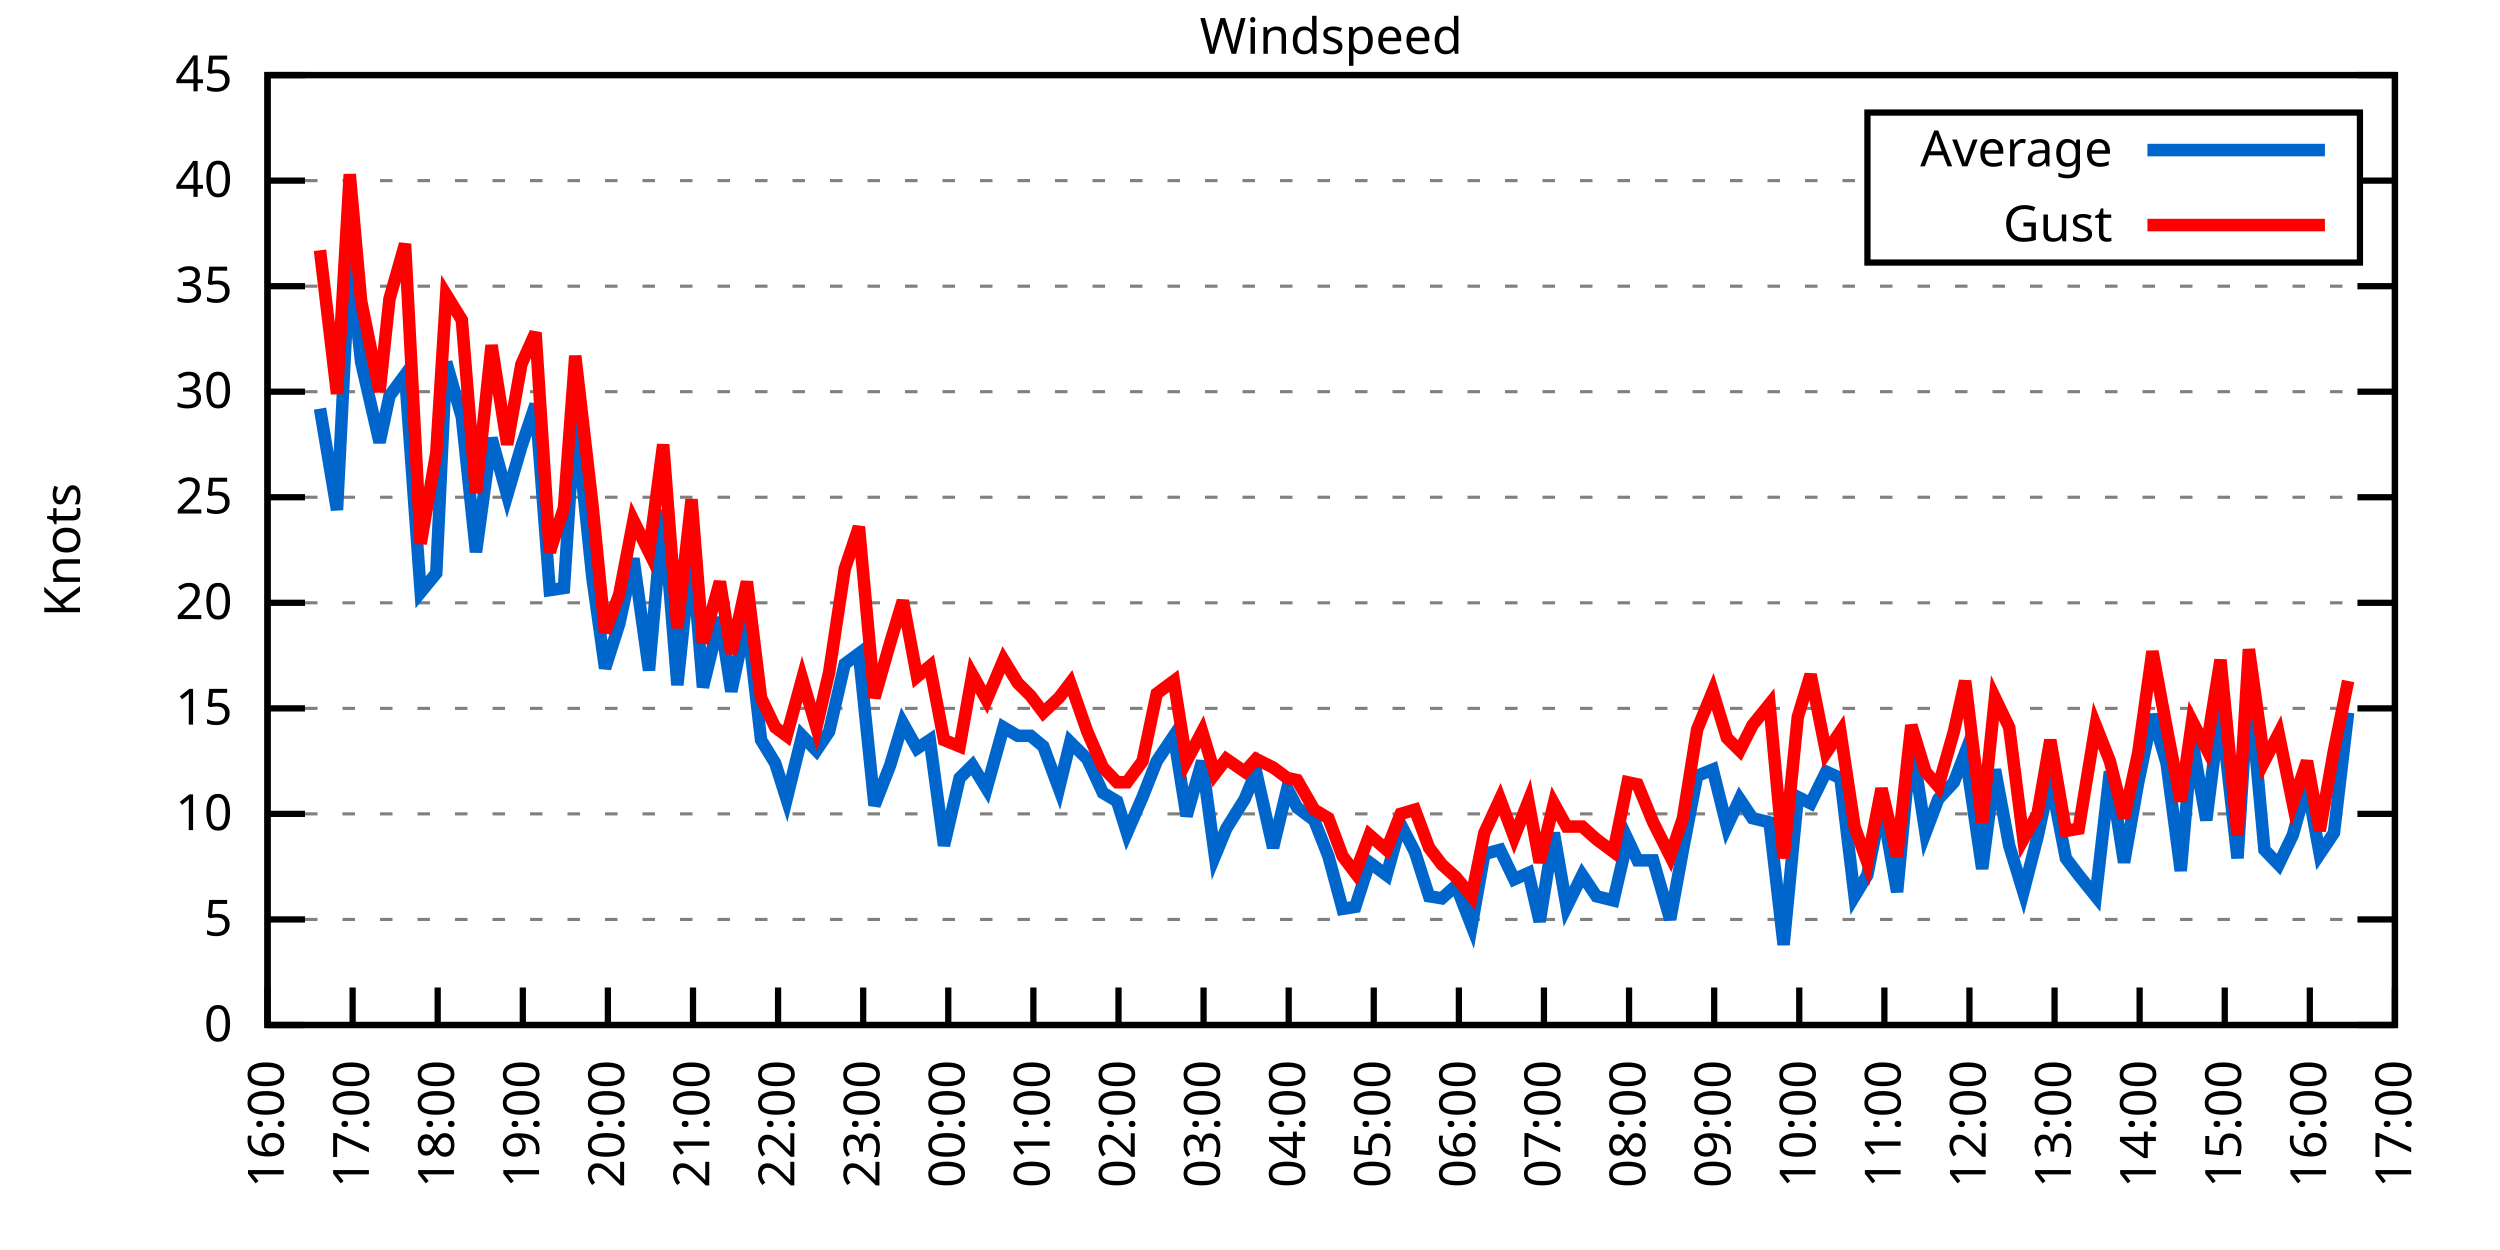
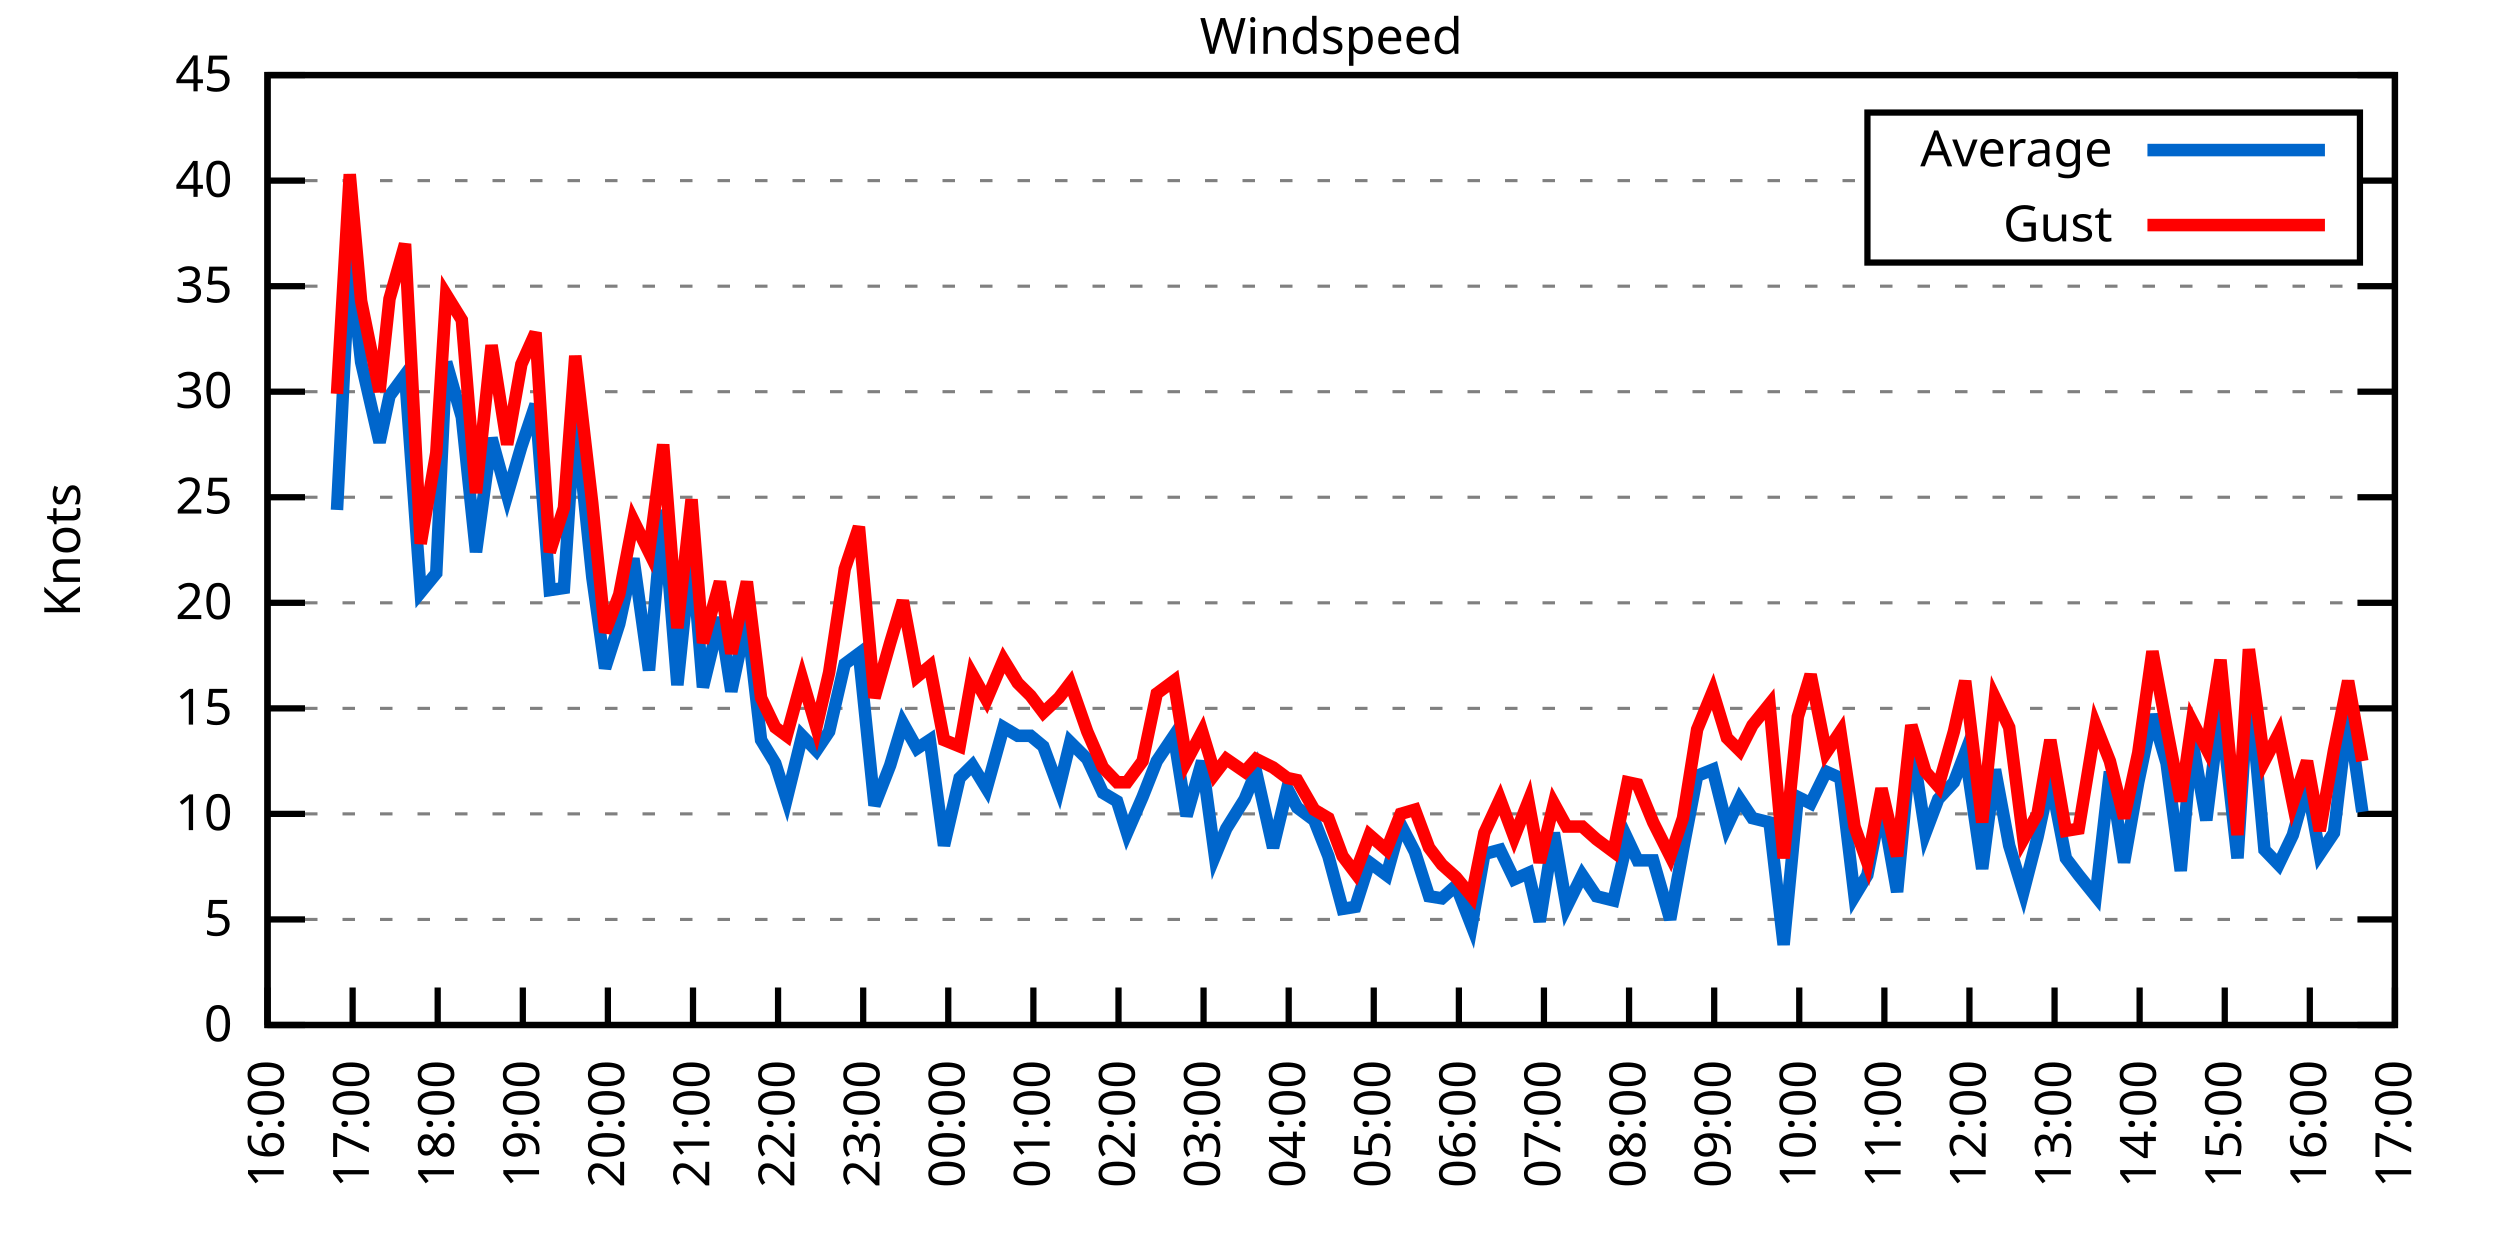
<svg xmlns="http://www.w3.org/2000/svg" xmlns:xlink="http://www.w3.org/1999/xlink" width="400" height="200" viewBox="0 0 400 200">
  <g id="gnuplot_canvas">
    <rect x="0" y="0" width="400" height="200" fill="none" />
    <defs>
      <circle id="gpDot" r="0.5" stroke-width="0.5" stroke="currentColor" />
      <path id="gpPt0" stroke-width="0.333" stroke="currentColor" d="M-1,0 h2 M0,-1 v2" />
      <path id="gpPt1" stroke-width="0.333" stroke="currentColor" d="M-1,-1 L1,1 M1,-1 L-1,1" />
      <path id="gpPt2" stroke-width="0.333" stroke="currentColor" d="M-1,0 L1,0 M0,-1 L0,1 M-1,-1 L1,1 M-1,1 L1,-1" />
      <rect id="gpPt3" stroke-width="0.333" stroke="currentColor" x="-1" y="-1" width="2" height="2" />
      <rect id="gpPt4" stroke-width="0.333" stroke="currentColor" fill="currentColor" x="-1" y="-1" width="2" height="2" />
      <circle id="gpPt5" stroke-width="0.333" stroke="currentColor" cx="0" cy="0" r="1" />
      <use xlink:href="#gpPt5" id="gpPt6" fill="currentColor" stroke="none" />
      <path id="gpPt7" stroke-width="0.333" stroke="currentColor" d="M0,-1.33 L-1.33,0.67 L1.33,0.67 z" />
      <use xlink:href="#gpPt7" id="gpPt8" fill="currentColor" stroke="none" />
      <use xlink:href="#gpPt7" id="gpPt9" stroke="currentColor" transform="rotate(180)" />
      <use xlink:href="#gpPt9" id="gpPt10" fill="currentColor" stroke="none" />
      <use xlink:href="#gpPt3" id="gpPt11" stroke="currentColor" transform="rotate(45)" />
      <use xlink:href="#gpPt11" id="gpPt12" fill="currentColor" stroke="none" />
      <path id="gpPt13" stroke-width="0.333" stroke="currentColor" d="M0,1.330 L1.265,0.411 L0.782,-1.067 L-0.782,-1.076 L-1.265,0.411 z" />
      <use xlink:href="#gpPt13" id="gpPt14" fill="currentColor" stroke="none" />
      <filter id="textbox" filterUnits="objectBoundingBox" x="0" y="0" height="1" width="1">
        <feFlood flood-color="white" flood-opacity="1" result="bgnd" />
        <feComposite in="SourceGraphic" in2="bgnd" operator="atop" />
      </filter>
      <filter id="greybox" filterUnits="objectBoundingBox" x="0" y="0" height="1" width="1">
        <feFlood flood-color="lightgrey" flood-opacity="1" result="grey" />
        <feComposite in="SourceGraphic" in2="grey" operator="atop" />
      </filter>
    </defs>
    <g fill="none" color="white" stroke="currentColor" stroke-width="1.00" stroke-linecap="butt" stroke-linejoin="miter">
</g>
    <g fill="none" color="black" stroke="currentColor" stroke-width="1.00" stroke-linecap="butt" stroke-linejoin="miter">
      <g stroke="none" shape-rendering="crispEdges">
        <polygon fill="rgb(255, 255, 255)" points="42.80,164.00 383.18,164.00 383.18,12.02 42.80,12.02 " />
      </g>
    </g>
    <g fill="none" color="black" stroke="currentColor" stroke-width="1.00" stroke-linecap="butt" stroke-linejoin="miter">
</g>
    <g fill="none" color="black" stroke="black" stroke-width="0.50" stroke-linecap="butt" stroke-linejoin="miter">
</g>
    <g fill="none" color="gray" stroke="currentColor" stroke-width="0.50" stroke-linecap="butt" stroke-linejoin="miter">
      <path stroke="gray" stroke-dasharray="2,4" class="gridline" d="M42.80,164.00 L383.19,164.00  " />
    </g>
    <g fill="none" color="gray" stroke="gray" stroke-width="1.00" stroke-linecap="butt" stroke-linejoin="miter">
</g>
    <g fill="none" color="black" stroke="currentColor" stroke-width="1.00" stroke-linecap="butt" stroke-linejoin="miter">
      <path stroke="black" d="M42.80,164.00 L48.80,164.00 M383.19,164.00 L377.19,164.00  " />
      <g transform="translate(37.20,166.60)" stroke="none" fill="black" font-family="Sans" font-size="8.00" text-anchor="end">
        <text>
          <tspan font-family="Sans"> 0</tspan>
        </text>
      </g>
    </g>
    <g fill="none" color="black" stroke="currentColor" stroke-width="1.00" stroke-linecap="butt" stroke-linejoin="miter">
</g>
    <g fill="none" color="black" stroke="black" stroke-width="0.50" stroke-linecap="butt" stroke-linejoin="miter">
</g>
    <g fill="none" color="gray" stroke="currentColor" stroke-width="0.50" stroke-linecap="butt" stroke-linejoin="miter">
      <path stroke="gray" stroke-dasharray="2,4" class="gridline" d="M42.80,147.11 L383.19,147.11  " />
    </g>
    <g fill="none" color="gray" stroke="gray" stroke-width="1.00" stroke-linecap="butt" stroke-linejoin="miter">
</g>
    <g fill="none" color="black" stroke="currentColor" stroke-width="1.00" stroke-linecap="butt" stroke-linejoin="miter">
      <path stroke="black" d="M42.80,147.11 L48.80,147.11 M383.19,147.11 L377.19,147.11  " />
      <g transform="translate(37.20,149.71)" stroke="none" fill="black" font-family="Sans" font-size="8.00" text-anchor="end">
        <text>
          <tspan font-family="Sans"> 5</tspan>
        </text>
      </g>
    </g>
    <g fill="none" color="black" stroke="currentColor" stroke-width="1.00" stroke-linecap="butt" stroke-linejoin="miter">
</g>
    <g fill="none" color="black" stroke="black" stroke-width="0.50" stroke-linecap="butt" stroke-linejoin="miter">
</g>
    <g fill="none" color="gray" stroke="currentColor" stroke-width="0.50" stroke-linecap="butt" stroke-linejoin="miter">
      <path stroke="gray" stroke-dasharray="2,4" class="gridline" d="M42.80,130.22 L383.19,130.22  " />
    </g>
    <g fill="none" color="gray" stroke="gray" stroke-width="1.00" stroke-linecap="butt" stroke-linejoin="miter">
</g>
    <g fill="none" color="black" stroke="currentColor" stroke-width="1.00" stroke-linecap="butt" stroke-linejoin="miter">
      <path stroke="black" d="M42.80,130.22 L48.80,130.22 M383.19,130.22 L377.19,130.22  " />
      <g transform="translate(37.20,132.82)" stroke="none" fill="black" font-family="Sans" font-size="8.00" text-anchor="end">
        <text>
          <tspan font-family="Sans"> 10</tspan>
        </text>
      </g>
    </g>
    <g fill="none" color="black" stroke="currentColor" stroke-width="1.00" stroke-linecap="butt" stroke-linejoin="miter">
</g>
    <g fill="none" color="black" stroke="black" stroke-width="0.50" stroke-linecap="butt" stroke-linejoin="miter">
</g>
    <g fill="none" color="gray" stroke="currentColor" stroke-width="0.50" stroke-linecap="butt" stroke-linejoin="miter">
      <path stroke="gray" stroke-dasharray="2,4" class="gridline" d="M42.80,113.34 L383.19,113.34  " />
    </g>
    <g fill="none" color="gray" stroke="gray" stroke-width="1.00" stroke-linecap="butt" stroke-linejoin="miter">
</g>
    <g fill="none" color="black" stroke="currentColor" stroke-width="1.00" stroke-linecap="butt" stroke-linejoin="miter">
      <path stroke="black" d="M42.80,113.34 L48.80,113.34 M383.19,113.34 L377.19,113.34  " />
      <g transform="translate(37.20,115.94)" stroke="none" fill="black" font-family="Sans" font-size="8.00" text-anchor="end">
        <text>
          <tspan font-family="Sans"> 15</tspan>
        </text>
      </g>
    </g>
    <g fill="none" color="black" stroke="currentColor" stroke-width="1.00" stroke-linecap="butt" stroke-linejoin="miter">
</g>
    <g fill="none" color="black" stroke="black" stroke-width="0.50" stroke-linecap="butt" stroke-linejoin="miter">
</g>
    <g fill="none" color="gray" stroke="currentColor" stroke-width="0.50" stroke-linecap="butt" stroke-linejoin="miter">
      <path stroke="gray" stroke-dasharray="2,4" class="gridline" d="M42.80,96.45 L383.19,96.45  " />
    </g>
    <g fill="none" color="gray" stroke="gray" stroke-width="1.00" stroke-linecap="butt" stroke-linejoin="miter">
</g>
    <g fill="none" color="black" stroke="currentColor" stroke-width="1.00" stroke-linecap="butt" stroke-linejoin="miter">
      <path stroke="black" d="M42.80,96.45 L48.80,96.45 M383.19,96.45 L377.19,96.45  " />
      <g transform="translate(37.20,99.05)" stroke="none" fill="black" font-family="Sans" font-size="8.00" text-anchor="end">
        <text>
          <tspan font-family="Sans"> 20</tspan>
        </text>
      </g>
    </g>
    <g fill="none" color="black" stroke="currentColor" stroke-width="1.00" stroke-linecap="butt" stroke-linejoin="miter">
</g>
    <g fill="none" color="black" stroke="black" stroke-width="0.50" stroke-linecap="butt" stroke-linejoin="miter">
</g>
    <g fill="none" color="gray" stroke="currentColor" stroke-width="0.50" stroke-linecap="butt" stroke-linejoin="miter">
      <path stroke="gray" stroke-dasharray="2,4" class="gridline" d="M42.80,79.56 L383.19,79.56  " />
    </g>
    <g fill="none" color="gray" stroke="gray" stroke-width="1.00" stroke-linecap="butt" stroke-linejoin="miter">
</g>
    <g fill="none" color="black" stroke="currentColor" stroke-width="1.00" stroke-linecap="butt" stroke-linejoin="miter">
      <path stroke="black" d="M42.80,79.56 L48.80,79.56 M383.19,79.56 L377.19,79.56  " />
      <g transform="translate(37.20,82.16)" stroke="none" fill="black" font-family="Sans" font-size="8.00" text-anchor="end">
        <text>
          <tspan font-family="Sans"> 25</tspan>
        </text>
      </g>
    </g>
    <g fill="none" color="black" stroke="currentColor" stroke-width="1.00" stroke-linecap="butt" stroke-linejoin="miter">
</g>
    <g fill="none" color="black" stroke="black" stroke-width="0.50" stroke-linecap="butt" stroke-linejoin="miter">
</g>
    <g fill="none" color="gray" stroke="currentColor" stroke-width="0.50" stroke-linecap="butt" stroke-linejoin="miter">
      <path stroke="gray" stroke-dasharray="2,4" class="gridline" d="M42.80,62.67 L383.19,62.67  " />
    </g>
    <g fill="none" color="gray" stroke="gray" stroke-width="1.00" stroke-linecap="butt" stroke-linejoin="miter">
</g>
    <g fill="none" color="black" stroke="currentColor" stroke-width="1.00" stroke-linecap="butt" stroke-linejoin="miter">
      <path stroke="black" d="M42.80,62.67 L48.80,62.67 M383.19,62.67 L377.19,62.67  " />
      <g transform="translate(37.20,65.27)" stroke="none" fill="black" font-family="Sans" font-size="8.00" text-anchor="end">
        <text>
          <tspan font-family="Sans"> 30</tspan>
        </text>
      </g>
    </g>
    <g fill="none" color="black" stroke="currentColor" stroke-width="1.00" stroke-linecap="butt" stroke-linejoin="miter">
</g>
    <g fill="none" color="black" stroke="black" stroke-width="0.50" stroke-linecap="butt" stroke-linejoin="miter">
</g>
    <g fill="none" color="gray" stroke="currentColor" stroke-width="0.50" stroke-linecap="butt" stroke-linejoin="miter">
      <path stroke="gray" stroke-dasharray="2,4" class="gridline" d="M42.80,45.79 L383.19,45.79  " />
    </g>
    <g fill="none" color="gray" stroke="gray" stroke-width="1.00" stroke-linecap="butt" stroke-linejoin="miter">
</g>
    <g fill="none" color="black" stroke="currentColor" stroke-width="1.00" stroke-linecap="butt" stroke-linejoin="miter">
      <path stroke="black" d="M42.80,45.79 L48.80,45.79 M383.19,45.79 L377.19,45.79  " />
      <g transform="translate(37.20,48.39)" stroke="none" fill="black" font-family="Sans" font-size="8.00" text-anchor="end">
        <text>
          <tspan font-family="Sans"> 35</tspan>
        </text>
      </g>
    </g>
    <g fill="none" color="black" stroke="currentColor" stroke-width="1.00" stroke-linecap="butt" stroke-linejoin="miter">
</g>
    <g fill="none" color="black" stroke="black" stroke-width="0.50" stroke-linecap="butt" stroke-linejoin="miter">
</g>
    <g fill="none" color="gray" stroke="currentColor" stroke-width="0.50" stroke-linecap="butt" stroke-linejoin="miter">
      <path stroke="gray" stroke-dasharray="2,4" class="gridline" d="M42.80,28.90 L298.79,28.90 M377.59,28.90 L383.19,28.90  " />
    </g>
    <g fill="none" color="gray" stroke="gray" stroke-width="1.00" stroke-linecap="butt" stroke-linejoin="miter">
</g>
    <g fill="none" color="black" stroke="currentColor" stroke-width="1.00" stroke-linecap="butt" stroke-linejoin="miter">
      <path stroke="black" d="M42.80,28.90 L48.80,28.90 M383.19,28.90 L377.19,28.90  " />
      <g transform="translate(37.20,31.50)" stroke="none" fill="black" font-family="Sans" font-size="8.00" text-anchor="end">
        <text>
          <tspan font-family="Sans"> 40</tspan>
        </text>
      </g>
    </g>
    <g fill="none" color="black" stroke="currentColor" stroke-width="1.00" stroke-linecap="butt" stroke-linejoin="miter">
</g>
    <g fill="none" color="black" stroke="black" stroke-width="0.50" stroke-linecap="butt" stroke-linejoin="miter">
</g>
    <g fill="none" color="gray" stroke="currentColor" stroke-width="0.50" stroke-linecap="butt" stroke-linejoin="miter">
      <path stroke="gray" stroke-dasharray="2,4" class="gridline" d="M42.80,12.01 L383.19,12.01  " />
    </g>
    <g fill="none" color="gray" stroke="gray" stroke-width="1.00" stroke-linecap="butt" stroke-linejoin="miter">
</g>
    <g fill="none" color="black" stroke="currentColor" stroke-width="1.00" stroke-linecap="butt" stroke-linejoin="miter">
      <path stroke="black" d="M42.80,12.01 L48.80,12.01 M383.19,12.01 L377.19,12.01  " />
      <g transform="translate(37.20,14.61)" stroke="none" fill="black" font-family="Sans" font-size="8.00" text-anchor="end">
        <text>
          <tspan font-family="Sans"> 45</tspan>
        </text>
      </g>
    </g>
    <g fill="none" color="black" stroke="currentColor" stroke-width="1.00" stroke-linecap="butt" stroke-linejoin="miter">
      <path stroke="black" d="M42.80,164.00 L42.80,158.00  " />
      <g transform="translate(45.40,169.60) rotate(270.00)" stroke="none" fill="black" font-family="Sans" font-size="8.00" text-anchor="end">
        <text>
          <tspan font-family="Sans">16:00</tspan>
        </text>
      </g>
    </g>
    <g fill="none" color="black" stroke="currentColor" stroke-width="1.00" stroke-linecap="butt" stroke-linejoin="miter">
      <path stroke="black" d="M56.42,164.00 L56.42,158.00  " />
      <g transform="translate(59.02,169.60) rotate(270.00)" stroke="none" fill="black" font-family="Sans" font-size="8.00" text-anchor="end">
        <text>
          <tspan font-family="Sans">17:00</tspan>
        </text>
      </g>
    </g>
    <g fill="none" color="black" stroke="currentColor" stroke-width="1.00" stroke-linecap="butt" stroke-linejoin="miter">
      <path stroke="black" d="M70.03,164.00 L70.03,158.00  " />
      <g transform="translate(72.63,169.60) rotate(270.00)" stroke="none" fill="black" font-family="Sans" font-size="8.00" text-anchor="end">
        <text>
          <tspan font-family="Sans">18:00</tspan>
        </text>
      </g>
    </g>
    <g fill="none" color="black" stroke="currentColor" stroke-width="1.00" stroke-linecap="butt" stroke-linejoin="miter">
      <path stroke="black" d="M83.65,164.00 L83.65,158.00  " />
      <g transform="translate(86.25,169.60) rotate(270.00)" stroke="none" fill="black" font-family="Sans" font-size="8.00" text-anchor="end">
        <text>
          <tspan font-family="Sans">19:00</tspan>
        </text>
      </g>
    </g>
    <g fill="none" color="black" stroke="currentColor" stroke-width="1.00" stroke-linecap="butt" stroke-linejoin="miter">
      <path stroke="black" d="M97.26,164.00 L97.26,158.00  " />
      <g transform="translate(99.86,169.60) rotate(270.00)" stroke="none" fill="black" font-family="Sans" font-size="8.00" text-anchor="end">
        <text>
          <tspan font-family="Sans">20:00</tspan>
        </text>
      </g>
    </g>
    <g fill="none" color="black" stroke="currentColor" stroke-width="1.00" stroke-linecap="butt" stroke-linejoin="miter">
      <path stroke="black" d="M110.88,164.00 L110.88,158.00  " />
      <g transform="translate(113.48,169.60) rotate(270.00)" stroke="none" fill="black" font-family="Sans" font-size="8.00" text-anchor="end">
        <text>
          <tspan font-family="Sans">21:00</tspan>
        </text>
      </g>
    </g>
    <g fill="none" color="black" stroke="currentColor" stroke-width="1.00" stroke-linecap="butt" stroke-linejoin="miter">
      <path stroke="black" d="M124.49,164.00 L124.49,158.00  " />
      <g transform="translate(127.09,169.60) rotate(270.00)" stroke="none" fill="black" font-family="Sans" font-size="8.00" text-anchor="end">
        <text>
          <tspan font-family="Sans">22:00</tspan>
        </text>
      </g>
    </g>
    <g fill="none" color="black" stroke="currentColor" stroke-width="1.00" stroke-linecap="butt" stroke-linejoin="miter">
      <path stroke="black" d="M138.11,164.00 L138.11,158.00  " />
      <g transform="translate(140.71,169.60) rotate(270.00)" stroke="none" fill="black" font-family="Sans" font-size="8.00" text-anchor="end">
        <text>
          <tspan font-family="Sans">23:00</tspan>
        </text>
      </g>
    </g>
    <g fill="none" color="black" stroke="currentColor" stroke-width="1.00" stroke-linecap="butt" stroke-linejoin="miter">
      <path stroke="black" d="M151.72,164.00 L151.72,158.00  " />
      <g transform="translate(154.32,169.60) rotate(270.00)" stroke="none" fill="black" font-family="Sans" font-size="8.00" text-anchor="end">
        <text>
          <tspan font-family="Sans">00:00</tspan>
        </text>
      </g>
    </g>
    <g fill="none" color="black" stroke="currentColor" stroke-width="1.00" stroke-linecap="butt" stroke-linejoin="miter">
      <path stroke="black" d="M165.34,164.00 L165.34,158.00  " />
      <g transform="translate(167.94,169.60) rotate(270.00)" stroke="none" fill="black" font-family="Sans" font-size="8.00" text-anchor="end">
        <text>
          <tspan font-family="Sans">01:00</tspan>
        </text>
      </g>
    </g>
    <g fill="none" color="black" stroke="currentColor" stroke-width="1.00" stroke-linecap="butt" stroke-linejoin="miter">
      <path stroke="black" d="M178.96,164.00 L178.96,158.00  " />
      <g transform="translate(181.56,169.60) rotate(270.00)" stroke="none" fill="black" font-family="Sans" font-size="8.00" text-anchor="end">
        <text>
          <tspan font-family="Sans">02:00</tspan>
        </text>
      </g>
    </g>
    <g fill="none" color="black" stroke="currentColor" stroke-width="1.00" stroke-linecap="butt" stroke-linejoin="miter">
      <path stroke="black" d="M192.57,164.00 L192.57,158.00  " />
      <g transform="translate(195.17,169.60) rotate(270.00)" stroke="none" fill="black" font-family="Sans" font-size="8.00" text-anchor="end">
        <text>
          <tspan font-family="Sans">03:00</tspan>
        </text>
      </g>
    </g>
    <g fill="none" color="black" stroke="currentColor" stroke-width="1.00" stroke-linecap="butt" stroke-linejoin="miter">
      <path stroke="black" d="M206.19,164.00 L206.19,158.00  " />
      <g transform="translate(208.79,169.60) rotate(270.00)" stroke="none" fill="black" font-family="Sans" font-size="8.00" text-anchor="end">
        <text>
          <tspan font-family="Sans">04:00</tspan>
        </text>
      </g>
    </g>
    <g fill="none" color="black" stroke="currentColor" stroke-width="1.00" stroke-linecap="butt" stroke-linejoin="miter">
      <path stroke="black" d="M219.80,164.00 L219.80,158.00  " />
      <g transform="translate(222.40,169.60) rotate(270.00)" stroke="none" fill="black" font-family="Sans" font-size="8.00" text-anchor="end">
        <text>
          <tspan font-family="Sans">05:00</tspan>
        </text>
      </g>
    </g>
    <g fill="none" color="black" stroke="currentColor" stroke-width="1.00" stroke-linecap="butt" stroke-linejoin="miter">
      <path stroke="black" d="M233.42,164.00 L233.42,158.00  " />
      <g transform="translate(236.02,169.60) rotate(270.00)" stroke="none" fill="black" font-family="Sans" font-size="8.00" text-anchor="end">
        <text>
          <tspan font-family="Sans">06:00</tspan>
        </text>
      </g>
    </g>
    <g fill="none" color="black" stroke="currentColor" stroke-width="1.00" stroke-linecap="butt" stroke-linejoin="miter">
      <path stroke="black" d="M247.03,164.00 L247.03,158.00  " />
      <g transform="translate(249.63,169.60) rotate(270.00)" stroke="none" fill="black" font-family="Sans" font-size="8.00" text-anchor="end">
        <text>
          <tspan font-family="Sans">07:00</tspan>
        </text>
      </g>
    </g>
    <g fill="none" color="black" stroke="currentColor" stroke-width="1.00" stroke-linecap="butt" stroke-linejoin="miter">
      <path stroke="black" d="M260.65,164.00 L260.65,158.00  " />
      <g transform="translate(263.25,169.60) rotate(270.00)" stroke="none" fill="black" font-family="Sans" font-size="8.00" text-anchor="end">
        <text>
          <tspan font-family="Sans">08:00</tspan>
        </text>
      </g>
    </g>
    <g fill="none" color="black" stroke="currentColor" stroke-width="1.00" stroke-linecap="butt" stroke-linejoin="miter">
      <path stroke="black" d="M274.27,164.00 L274.27,158.00  " />
      <g transform="translate(276.87,169.60) rotate(270.00)" stroke="none" fill="black" font-family="Sans" font-size="8.00" text-anchor="end">
        <text>
          <tspan font-family="Sans">09:00</tspan>
        </text>
      </g>
    </g>
    <g fill="none" color="black" stroke="currentColor" stroke-width="1.00" stroke-linecap="butt" stroke-linejoin="miter">
      <path stroke="black" d="M287.88,164.00 L287.88,158.00  " />
      <g transform="translate(290.48,169.60) rotate(270.00)" stroke="none" fill="black" font-family="Sans" font-size="8.00" text-anchor="end">
        <text>
          <tspan font-family="Sans">10:00</tspan>
        </text>
      </g>
    </g>
    <g fill="none" color="black" stroke="currentColor" stroke-width="1.00" stroke-linecap="butt" stroke-linejoin="miter">
      <path stroke="black" d="M301.50,164.00 L301.50,158.00  " />
      <g transform="translate(304.10,169.60) rotate(270.00)" stroke="none" fill="black" font-family="Sans" font-size="8.00" text-anchor="end">
        <text>
          <tspan font-family="Sans">11:00</tspan>
        </text>
      </g>
    </g>
    <g fill="none" color="black" stroke="currentColor" stroke-width="1.00" stroke-linecap="butt" stroke-linejoin="miter">
      <path stroke="black" d="M315.11,164.00 L315.11,158.00  " />
      <g transform="translate(317.71,169.60) rotate(270.00)" stroke="none" fill="black" font-family="Sans" font-size="8.00" text-anchor="end">
        <text>
          <tspan font-family="Sans">12:00</tspan>
        </text>
      </g>
    </g>
    <g fill="none" color="black" stroke="currentColor" stroke-width="1.00" stroke-linecap="butt" stroke-linejoin="miter">
      <path stroke="black" d="M328.73,164.00 L328.73,158.00  " />
      <g transform="translate(331.33,169.60) rotate(270.00)" stroke="none" fill="black" font-family="Sans" font-size="8.00" text-anchor="end">
        <text>
          <tspan font-family="Sans">13:00</tspan>
        </text>
      </g>
    </g>
    <g fill="none" color="black" stroke="currentColor" stroke-width="1.00" stroke-linecap="butt" stroke-linejoin="miter">
      <path stroke="black" d="M342.34,164.00 L342.34,158.00  " />
      <g transform="translate(344.94,169.60) rotate(270.00)" stroke="none" fill="black" font-family="Sans" font-size="8.00" text-anchor="end">
        <text>
          <tspan font-family="Sans">14:00</tspan>
        </text>
      </g>
    </g>
    <g fill="none" color="black" stroke="currentColor" stroke-width="1.00" stroke-linecap="butt" stroke-linejoin="miter">
      <path stroke="black" d="M355.96,164.00 L355.96,158.00  " />
      <g transform="translate(358.56,169.60) rotate(270.00)" stroke="none" fill="black" font-family="Sans" font-size="8.00" text-anchor="end">
        <text>
          <tspan font-family="Sans">15:00</tspan>
        </text>
      </g>
    </g>
    <g fill="none" color="black" stroke="currentColor" stroke-width="1.00" stroke-linecap="butt" stroke-linejoin="miter">
      <path stroke="black" d="M369.57,164.00 L369.57,158.00  " />
      <g transform="translate(372.17,169.60) rotate(270.00)" stroke="none" fill="black" font-family="Sans" font-size="8.00" text-anchor="end">
        <text>
          <tspan font-family="Sans">16:00</tspan>
        </text>
      </g>
    </g>
    <g fill="none" color="black" stroke="currentColor" stroke-width="1.00" stroke-linecap="butt" stroke-linejoin="miter">
      <path stroke="black" d="M383.19,164.00 L383.19,158.00  " />
      <g transform="translate(385.79,169.60) rotate(270.00)" stroke="none" fill="black" font-family="Sans" font-size="8.00" text-anchor="end">
        <text>
          <tspan font-family="Sans">17:00</tspan>
        </text>
      </g>
    </g>
    <g fill="none" color="black" stroke="currentColor" stroke-width="1.00" stroke-linecap="butt" stroke-linejoin="miter">
</g>
    <g fill="none" color="black" stroke="currentColor" stroke-width="1.00" stroke-linecap="butt" stroke-linejoin="miter">
      <path stroke="black" d="M42.80,12.01 L42.80,164.00 L383.19,164.00 L383.19,12.01 L42.80,12.01 Z  " />
    </g>
    <g fill="none" color="black" stroke="currentColor" stroke-width="1.00" stroke-linecap="butt" stroke-linejoin="miter">
</g>
    <g fill="none" color="black" stroke="currentColor" stroke-width="1.00" stroke-linecap="butt" stroke-linejoin="miter">
      <path stroke="black" d="M298.79,42.01 L298.79,18.01 L377.59,18.01 L377.59,42.01 L298.79,42.01 Z  " />
    </g>
    <g id="Windspeed_plot_1">
      <g fill="none" color="white" stroke="black" stroke-width="2.00" stroke-linecap="butt" stroke-linejoin="miter">
</g>
      <g fill="none" color="black" stroke="currentColor" stroke-width="2.00" stroke-linecap="butt" stroke-linejoin="miter">
        <g transform="translate(337.99,26.61)" stroke="none" fill="black" font-family="Sans" font-size="8.00" text-anchor="end">
          <text>
            <tspan font-family="Sans">Average</tspan>
          </text>
        </g>
      </g>
      <g fill="none" color="black" stroke="currentColor" stroke-width="2.00" stroke-linecap="butt" stroke-linejoin="miter">
-         <path stroke="rgb(  0, 102, 204)" d="M343.59,24.01 L371.99,24.01 M51.20,65.38 L53.92,81.59 L55.96,41.39 L57.78,57.94 L60.73,70.78 L62.32,63.35   L64.81,59.97 L67.31,94.76 L69.80,91.72 L71.39,57.94 L73.89,66.73 L76.16,88.34 L78.65,70.10 L81.15,79.22   L83.42,71.45 L85.69,64.70 L87.96,94.42 L90.23,94.08 L92.04,66.05 L94.77,92.40 L96.81,106.92 L99.08,99.83   L101.35,89.36 L103.84,107.26 L106.11,81.59 L108.38,109.62 L110.65,87.67 L112.47,109.96 L115.19,98.81 L117.01,110.63   L119.50,98.81 L121.77,118.40 L124.04,122.12 L125.86,127.86 L128.35,117.73 L130.62,120.09 L132.66,117.05 L135.16,106.24   L137.43,104.56 L139.92,128.87 L142.42,122.46 L144.46,115.70 L146.73,119.75 L148.77,118.40 L151.04,135.29 L153.54,124.48   L155.58,122.46 L157.85,126.17 L160.57,116.38 L162.84,117.73 L164.89,117.73 L166.93,119.42 L169.43,126.17 L171.24,118.74   L173.96,121.44 L176.46,126.85 L178.73,128.20 L180.32,133.26 L182.81,127.52 L185.08,121.78 L187.81,117.73 L189.85,130.56   L192.34,121.78 L194.39,136.98 L196.20,132.59 L199.15,127.86 L200.97,123.47 L203.69,135.63 L205.96,126.17 L207.55,129.21   L210.27,131.24 L212.54,136.98 L214.81,145.42 L216.85,145.09 L219.12,137.99 L221.85,140.02 L224.11,131.91 L226.38,136.30   L228.65,143.40 L230.70,143.73 L232.96,141.71 L235.46,148.13 L237.50,136.64 L240.00,135.97 L242.27,140.69 L244.54,139.68   L246.35,147.45 L248.62,133.26 L250.66,145.09 L253.16,140.02 L255.43,143.40 L258.15,144.07 L260.42,134.28 L262.01,137.66   L264.51,137.66 L267.23,147.11 L269.27,135.97 L271.54,124.14 L274.04,123.13 L276.31,132.25 L278.35,127.86 L280.39,130.90   L283.12,131.58 L285.38,151.17 L287.65,127.52 L289.70,128.54 L292.19,123.47 L294.46,124.48 L296.73,143.40 L298.77,140.02   L301.04,128.54 L303.54,142.72 L305.81,118.40 L308.08,133.26 L310.12,127.86 L312.62,125.16 L314.43,120.43 L317.15,139.01   L319.20,123.13 L321.47,135.29 L323.74,142.72 L326.00,133.94 L328.05,124.48 L330.54,137.32 L332.59,140.02 L335.31,143.40   L337.58,123.47 L339.85,137.99 L342.12,125.16 L344.39,114.35 L346.65,122.12 L348.92,139.34 L350.74,118.40 L353.01,131.24   L355.28,113.00 L358.00,137.32 L359.82,108.61 L362.31,135.97 L364.58,138.33 L366.85,133.60 L369.12,125.50 L371.16,136.64   L373.43,133.26 L375.70,114.01  " />
+         <path stroke="rgb(  0, 102, 204)" d="M343.59,24.01 L371.99,24.01 M53.92,81.59 L55.96,41.39 L57.78,57.94 L60.73,70.78 L62.32,63.35 L64.81,59.97   L67.31,94.76 L69.80,91.72 L71.39,57.94 L73.89,66.73 L76.16,88.34 L78.65,70.10 L81.15,79.22 L83.42,71.45   L85.69,64.70 L87.96,94.42 L90.23,94.08 L92.04,66.05 L94.77,92.40 L96.81,106.92 L99.08,99.83 L101.35,89.36   L103.84,107.26 L106.11,81.59 L108.38,109.62 L110.65,87.67 L112.47,109.96 L115.19,98.81 L117.01,110.63 L119.50,98.81   L121.77,118.40 L124.04,122.12 L125.86,127.86 L128.35,117.73 L130.62,120.09 L132.66,117.05 L135.16,106.24 L137.43,104.56   L139.92,128.87 L142.42,122.46 L144.46,115.70 L146.73,119.75 L148.77,118.40 L151.04,135.29 L153.54,124.48 L155.58,122.46   L157.85,126.17 L160.57,116.38 L162.84,117.73 L164.89,117.73 L166.93,119.42 L169.43,126.17 L171.24,118.74 L173.96,121.44   L176.46,126.85 L178.73,128.20 L180.32,133.26 L182.81,127.52 L185.08,121.78 L187.81,117.73 L189.85,130.56 L192.34,121.78   L194.39,136.98 L196.20,132.59 L199.15,127.86 L200.97,123.47 L203.69,135.63 L205.96,126.17 L207.55,129.21 L210.27,131.24   L212.54,136.98 L214.81,145.42 L216.85,145.09 L219.12,137.99 L221.85,140.02 L224.11,131.91 L226.38,136.30 L228.65,143.40   L230.70,143.73 L232.96,141.71 L235.46,148.13 L237.50,136.64 L240.00,135.97 L242.27,140.69 L244.54,139.68 L246.35,147.45   L248.62,133.26 L250.66,145.09 L253.16,140.02 L255.43,143.40 L258.15,144.07 L260.42,134.28 L262.01,137.66 L264.51,137.66   L267.23,147.11 L269.27,135.97 L271.54,124.14 L274.04,123.13 L276.31,132.25 L278.35,127.86 L280.39,130.90 L283.12,131.58   L285.38,151.17 L287.65,127.52 L289.70,128.54 L292.19,123.47 L294.46,124.48 L296.73,143.40 L298.77,140.02 L301.04,128.54   L303.54,142.72 L305.81,118.40 L308.08,133.26 L310.12,127.86 L312.62,125.16 L314.43,120.43 L317.15,139.01 L319.20,123.13   L321.47,135.29 L323.74,142.72 L326.00,133.94 L328.05,124.48 L330.54,137.32 L332.59,140.02 L335.31,143.40 L337.58,123.47   L339.85,137.99 L342.12,125.16 L344.39,114.35 L346.65,122.12 L348.92,139.34 L350.74,118.40 L353.01,131.24 L355.28,113.00   L358.00,137.32 L359.82,108.61 L362.31,135.97 L364.58,138.33 L366.85,133.60 L369.12,125.50 L371.16,136.64 L373.43,133.26   L375.70,114.01 L377.97,129.89  " />
      </g>
    </g>
    <g id="Windspeed_plot_2">
      <g fill="none" color="black" stroke="currentColor" stroke-width="2.00" stroke-linecap="butt" stroke-linejoin="miter">
        <g transform="translate(337.99,38.61)" stroke="none" fill="black" font-family="Sans" font-size="8.00" text-anchor="end">
          <text>
            <tspan font-family="Sans">Gust</tspan>
          </text>
        </g>
      </g>
      <g fill="none" color="black" stroke="currentColor" stroke-width="2.00" stroke-linecap="butt" stroke-linejoin="miter">
-         <path stroke="rgb(255,   0,   0)" d="M343.59,36.01 L371.99,36.01 M51.20,40.04 L53.92,63.01 L55.96,27.88 L57.78,48.15 L60.73,62.67 L62.32,47.81   L64.81,39.03 L67.31,86.99 L69.80,72.47 L71.39,47.14 L73.89,51.19 L76.16,78.89 L78.65,55.24 L81.15,71.12   L83.42,58.28 L85.69,53.22 L87.96,88.34 L90.23,81.25 L92.04,56.93 L94.77,80.57 L96.81,101.18 L99.08,95.10   L101.35,83.28 L103.84,88.34 L106.11,71.12 L108.38,100.50 L110.65,79.90 L112.47,102.87 L115.19,93.07 L117.01,104.56   L119.50,93.07 L121.77,111.65 L124.04,116.38 L125.86,117.73 L128.35,108.61 L130.62,116.38 L132.66,107.59 L135.16,91.04   L137.43,84.29 L139.92,111.65 L142.42,102.87 L144.46,96.11 L146.73,108.27 L148.77,106.58 L151.04,118.40 L153.54,119.42   L155.58,107.93 L157.85,111.99 L160.57,105.57 L162.84,109.28 L164.89,111.31 L166.93,114.01 L169.43,111.65 L171.24,109.28   L173.96,117.05 L176.46,122.79 L178.73,125.16 L180.32,125.16 L182.81,121.78 L185.08,110.97 L187.81,108.95 L189.85,121.78   L192.34,117.05 L194.39,123.81 L196.20,121.44 L199.15,123.47 L200.97,121.44 L203.69,122.79 L205.96,124.48 L207.55,124.82   L210.27,129.55 L212.54,130.90 L214.81,136.98 L216.85,139.68 L219.12,133.60 L221.85,135.97 L224.11,130.22 L226.38,129.55   L228.65,135.63 L230.70,138.33 L232.96,140.36 L235.46,143.40 L237.50,133.26 L240.00,127.86 L242.27,133.94 L244.54,128.20   L246.35,137.99 L248.62,128.54 L250.66,132.25 L253.16,132.25 L255.43,134.28 L258.15,136.30 L260.42,125.16 L262.01,125.50   L264.51,131.58 L267.23,136.98 L269.27,130.90 L271.54,116.71 L274.04,110.63 L276.31,118.07 L278.35,120.09 L280.39,116.04   L283.12,112.66 L285.38,137.32 L287.65,114.69 L289.70,107.93 L292.19,120.43 L294.46,117.05 L296.73,132.25 L298.77,137.99   L301.04,126.17 L303.54,136.98 L305.81,116.04 L308.08,123.47 L310.12,125.83 L312.62,117.05 L314.43,108.95 L317.15,131.58   L319.20,111.65 L321.47,116.38 L323.74,134.28 L326.00,130.22 L328.05,118.40 L330.54,132.93 L332.59,132.59 L335.31,116.04   L337.58,121.78 L339.85,130.90 L342.12,120.43 L344.39,104.22 L346.65,116.38 L348.92,128.20 L350.74,115.36 L353.01,119.75   L355.28,105.57 L358.00,133.60 L359.82,103.88 L362.31,121.78 L364.58,117.39 L366.85,128.54 L369.12,121.78 L371.16,132.93   L373.43,120.09 L375.70,108.95  " />
+         <path stroke="rgb(255,   0,   0)" d="M343.59,36.01 L371.99,36.01 M53.92,63.01 L55.96,27.88 L57.78,48.15 L60.73,62.67 L62.32,47.81 L64.81,39.03   L67.31,86.99 L69.80,72.47 L71.39,47.14 L73.89,51.19 L76.16,78.89 L78.65,55.24 L81.15,71.12 L83.42,58.28   L85.69,53.22 L87.96,88.34 L90.23,81.25 L92.04,56.93 L94.77,80.57 L96.81,101.18 L99.08,95.10 L101.35,83.28   L103.84,88.34 L106.11,71.12 L108.38,100.50 L110.65,79.90 L112.47,102.87 L115.19,93.07 L117.01,104.56 L119.50,93.07   L121.77,111.65 L124.04,116.38 L125.86,117.73 L128.35,108.61 L130.62,116.38 L132.66,107.59 L135.16,91.04 L137.43,84.29   L139.92,111.65 L142.42,102.87 L144.46,96.11 L146.73,108.27 L148.77,106.58 L151.04,118.40 L153.54,119.42 L155.58,107.93   L157.85,111.99 L160.57,105.57 L162.84,109.28 L164.89,111.31 L166.93,114.01 L169.43,111.65 L171.24,109.28 L173.96,117.05   L176.46,122.79 L178.73,125.16 L180.32,125.16 L182.81,121.78 L185.08,110.97 L187.81,108.95 L189.85,121.78 L192.34,117.05   L194.39,123.81 L196.20,121.44 L199.15,123.47 L200.97,121.44 L203.69,122.79 L205.96,124.48 L207.55,124.82 L210.27,129.55   L212.54,130.90 L214.81,136.98 L216.85,139.68 L219.12,133.60 L221.85,135.97 L224.11,130.22 L226.38,129.55 L228.65,135.63   L230.70,138.33 L232.96,140.36 L235.46,143.40 L237.50,133.26 L240.00,127.86 L242.27,133.94 L244.54,128.20 L246.35,137.99   L248.62,128.54 L250.66,132.25 L253.16,132.25 L255.43,134.28 L258.15,136.30 L260.42,125.16 L262.01,125.50 L264.51,131.58   L267.23,136.98 L269.27,130.90 L271.54,116.71 L274.04,110.63 L276.31,118.07 L278.35,120.09 L280.39,116.04 L283.12,112.66   L285.38,137.32 L287.65,114.69 L289.70,107.93 L292.19,120.43 L294.46,117.05 L296.73,132.25 L298.77,137.99 L301.04,126.17   L303.54,136.98 L305.81,116.04 L308.08,123.47 L310.12,125.83 L312.62,117.05 L314.43,108.95 L317.15,131.58 L319.20,111.65   L321.47,116.38 L323.74,134.28 L326.00,130.22 L328.05,118.40 L330.54,132.93 L332.59,132.59 L335.31,116.04 L337.58,121.78   L339.85,130.90 L342.12,120.43 L344.39,104.22 L346.65,116.38 L348.92,128.20 L350.74,115.36 L353.01,119.75 L355.28,105.57   L358.00,133.60 L359.82,103.88 L362.31,121.78 L364.58,117.39 L366.85,128.54 L369.12,121.78 L371.16,132.93 L373.43,120.09   L375.70,108.95 L377.97,121.78  " />
      </g>
    </g>
    <g fill="none" color="black" stroke="currentColor" stroke-width="2.00" stroke-linecap="butt" stroke-linejoin="miter">
</g>
    <g fill="none" color="black" stroke="black" stroke-width="1.00" stroke-linecap="butt" stroke-linejoin="miter">
</g>
    <g fill="none" color="black" stroke="currentColor" stroke-width="1.00" stroke-linecap="butt" stroke-linejoin="miter">
      <path stroke="black" d="M42.80,12.01 L42.80,164.00 L383.19,164.00 L383.19,12.01 L42.80,12.01 Z  " />
      <g transform="translate(12.80,88.01) rotate(270.00)" stroke="none" fill="black" font-family="Sans" font-size="8.00" text-anchor="middle">
        <text>
          <tspan font-family="Sans">Knots</tspan>
        </text>
      </g>
    </g>
    <g fill="none" color="black" stroke="currentColor" stroke-width="1.00" stroke-linecap="butt" stroke-linejoin="miter">
</g>
    <g fill="none" color="black" stroke="currentColor" stroke-width="1.00" stroke-linecap="butt" stroke-linejoin="miter">
      <g transform="translate(212.99,8.61)" stroke="none" fill="black" font-family="Sans" font-size="8.00" text-anchor="middle">
        <text>
          <tspan font-family="Sans">Windspeed</tspan>
        </text>
      </g>
    </g>
    <g fill="none" color="black" stroke="currentColor" stroke-width="1.00" stroke-linecap="butt" stroke-linejoin="miter">
</g>
  </g>
</svg>
